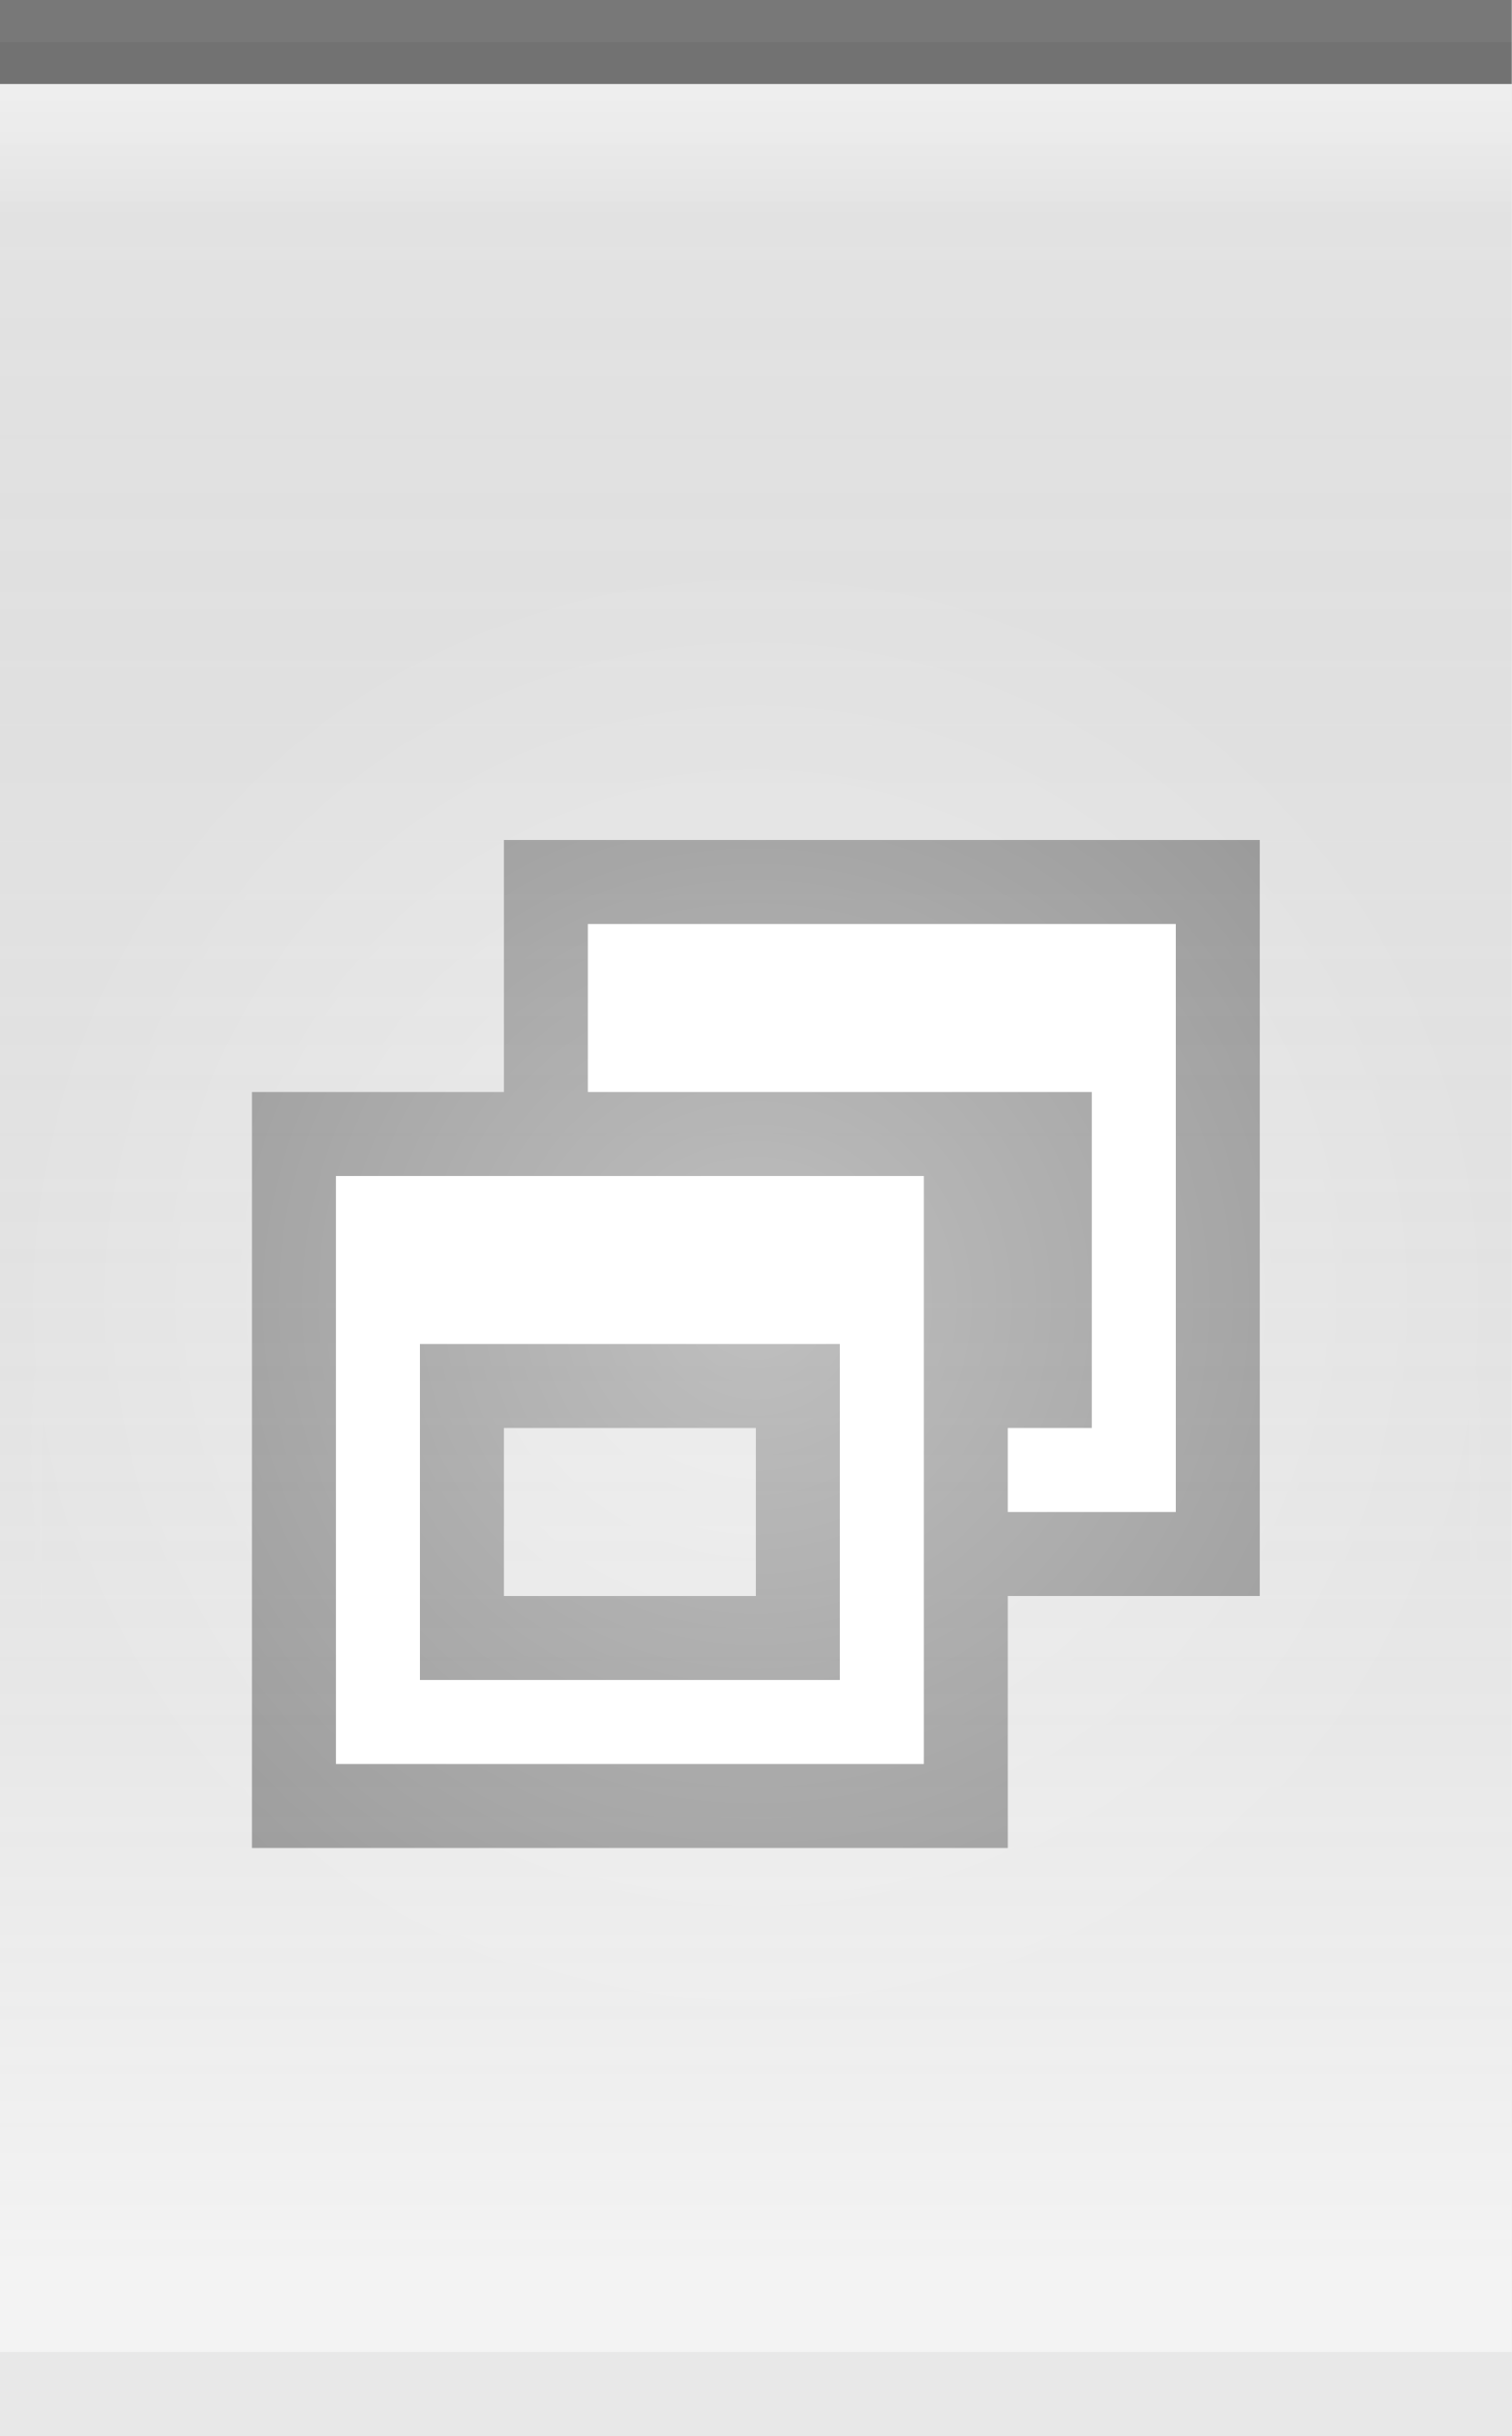
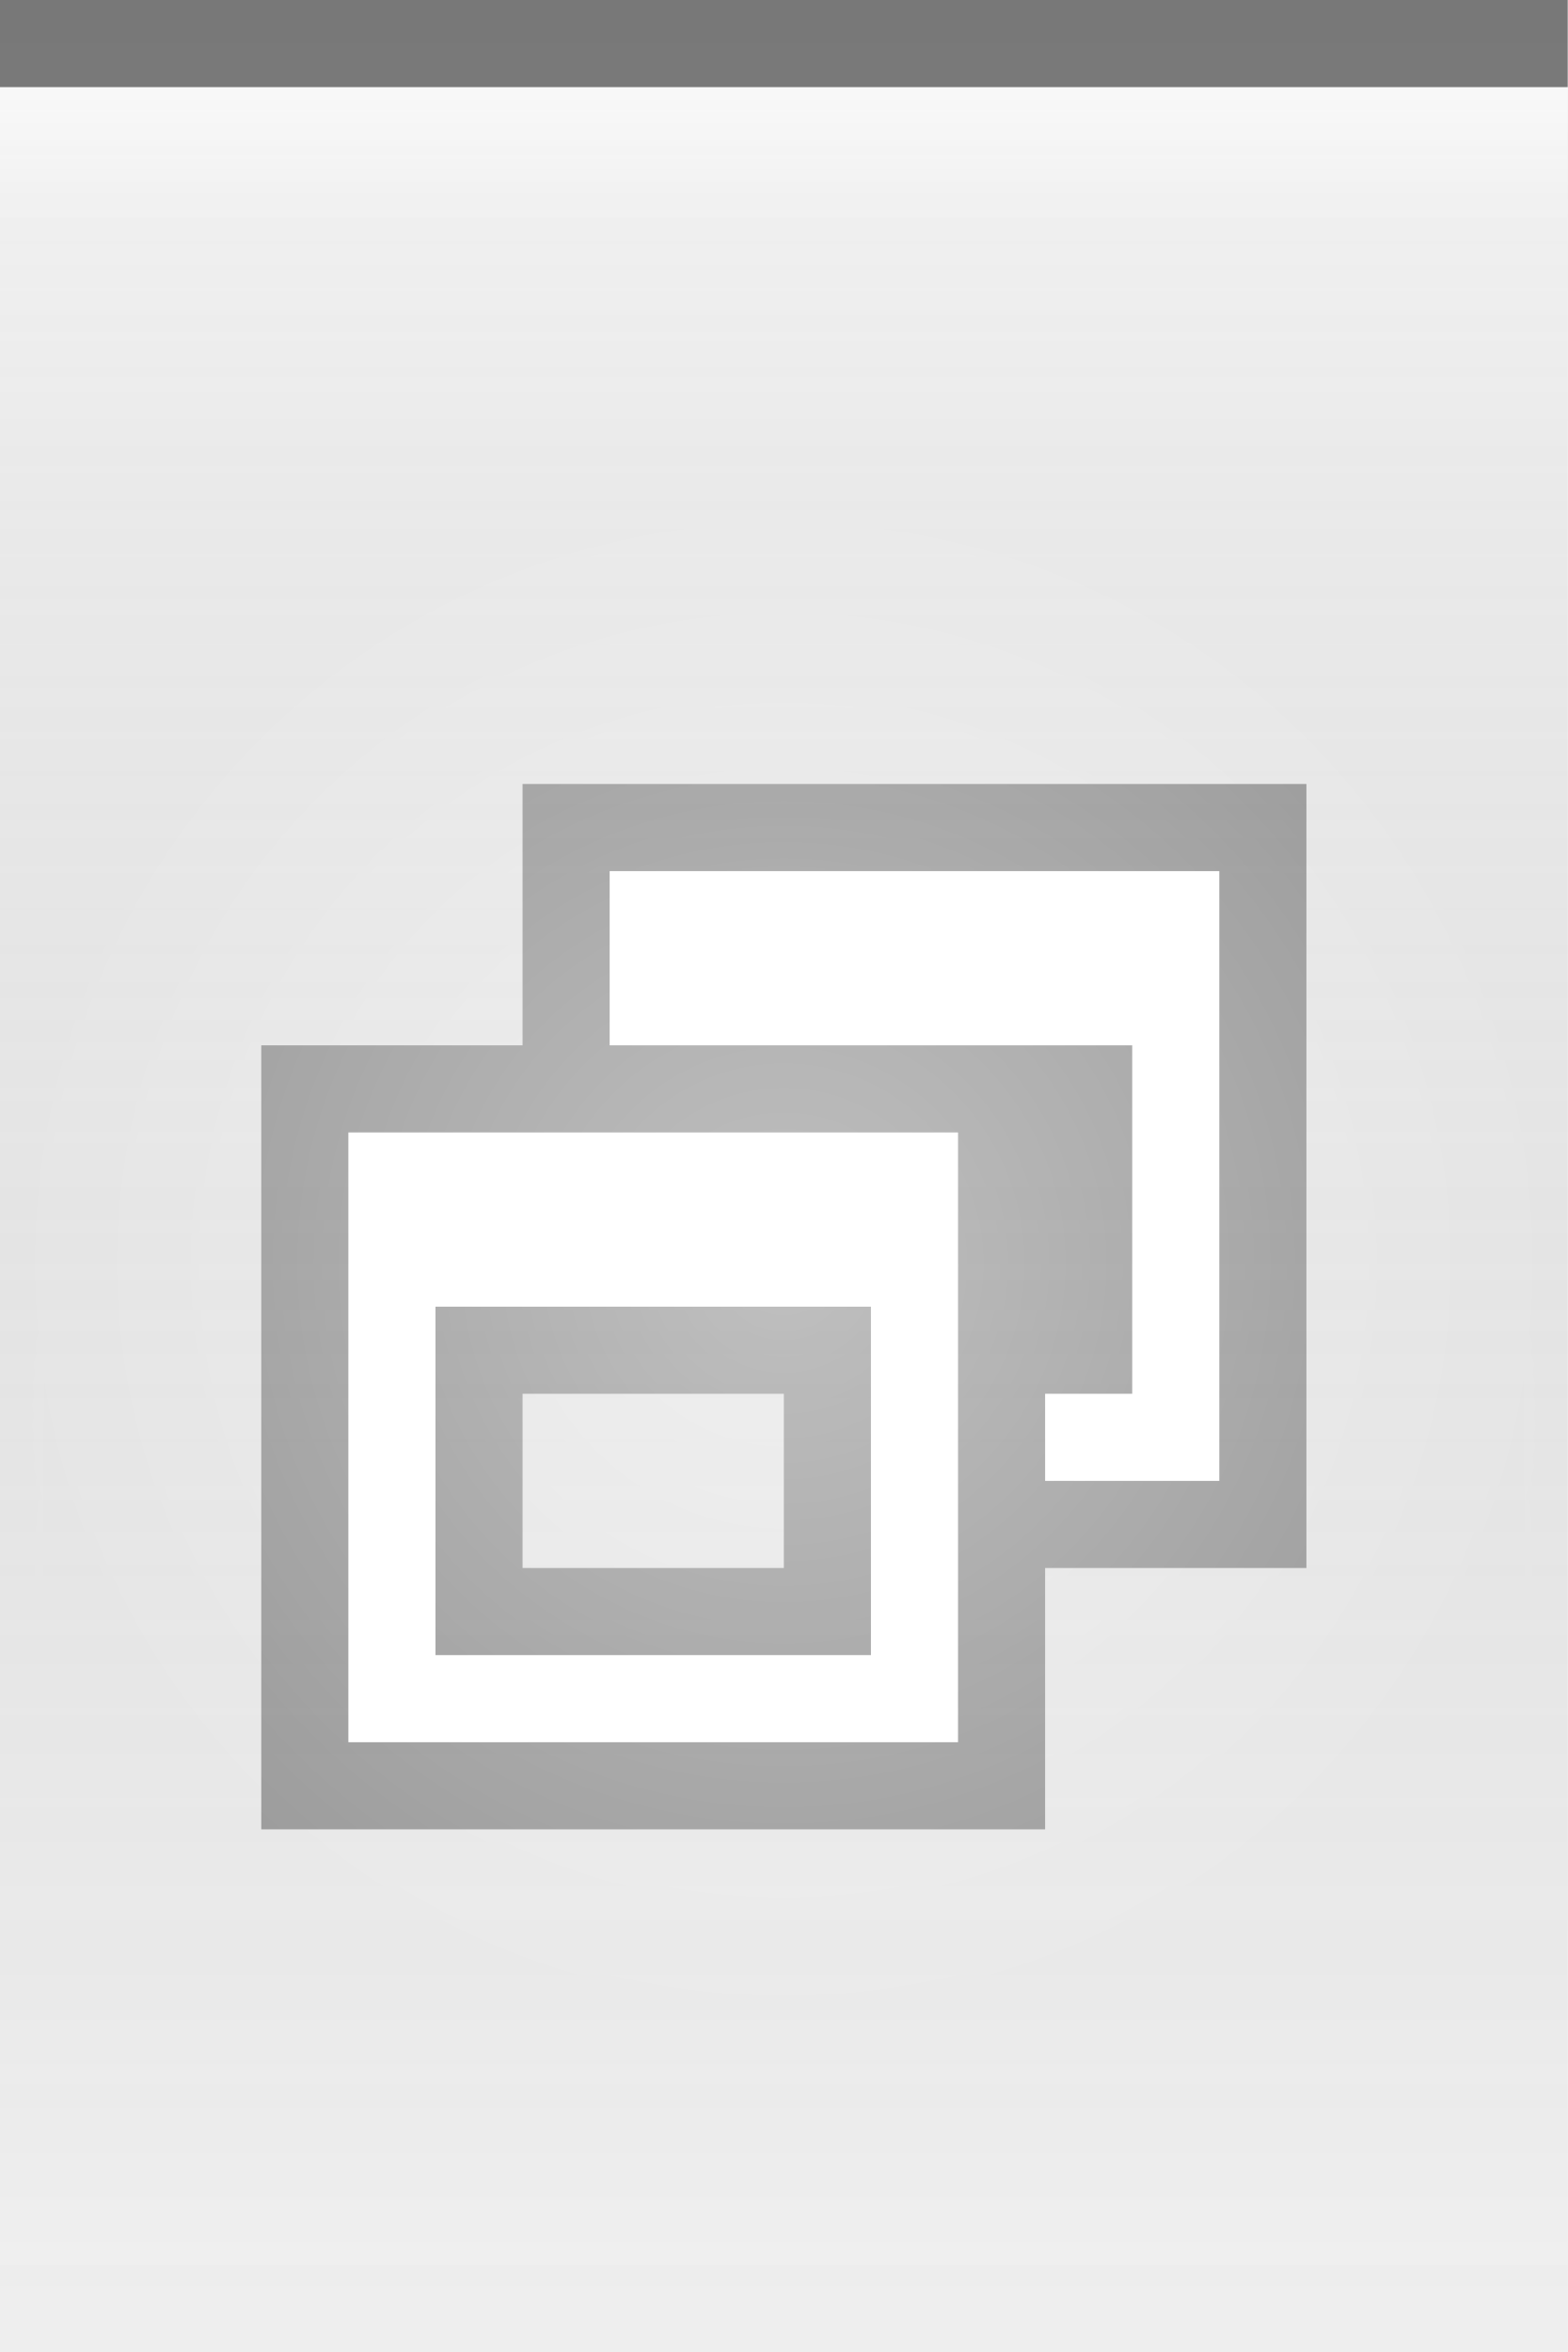
- <svg xmlns="http://www.w3.org/2000/svg" xmlns:xlink="http://www.w3.org/1999/xlink" width="18" height="29" id="svg2" version="1.0">
+ <svg xmlns="http://www.w3.org/2000/svg" xmlns:xlink="http://www.w3.org/1999/xlink" width="18" height="27" id="svg2" version="1.0">
  <defs id="defs4">
    <linearGradient id="linearGradient5873">
      <stop id="stop5875" offset="0" style="stop-color:white;stop-opacity:0.75;" />
      <stop style="stop-color:white;stop-opacity:0;" offset="1" id="stop5877" />
    </linearGradient>
    <linearGradient id="linearGradient5847">
-       <stop style="stop-color:black;stop-opacity:0.05;" offset="0" id="stop5849" />
-       <stop id="stop5851" offset="1" style="stop-color:white;stop-opacity:0.20;" />
+       <stop style="stop-color:white;stop-opacity:0.20;" offset="0" id="stop5849" />
+       <stop id="stop5851" offset="1" style="stop-color:black;stop-opacity:0;" />
    </linearGradient>
-     <linearGradient xlink:href="#linearGradient5847" id="linearGradient6945" gradientUnits="userSpaceOnUse" x1="0" y1="0.5" x2="0" y2="27" gradientTransform="matrix(1.15,0,0,1,0,0)" />
+     <linearGradient xlink:href="#linearGradient5847" id="linearGradient6945" gradientUnits="userSpaceOnUse" x1="0" y1="0.5" x2="0" y2="26.5" gradientTransform="matrix(1.15,0,0,1,0,0)" />
    <linearGradient xlink:href="#linearGradient5873" id="linearGradient6962" x1="0" y1="1" x2="0" y2="8" gradientUnits="userSpaceOnUse" gradientTransform="matrix(1,0,0,0.2,0,1)" />
    <radialGradient xlink:href="#linearGradient5873" id="radialGradient3087" cx="9" cy="12.5" fx="9" fy="12.5" r="9" gradientTransform="matrix(1,0,0,1.0,0,0.5)" gradientUnits="userSpaceOnUse" />
    <radialGradient xlink:href="#linearGradient5873" id="radialGradient3095" cx="9" cy="9" fx="9" fy="9" r="9" gradientTransform="matrix(1,0,0,1.0,0,0.5)" gradientUnits="userSpaceOnUse" />
  </defs>
  <g id="layer2" style="display:inline">
-     <path style="fill:url(#linearGradient6945);fill-opacity:1;fill-rule:evenodd;stroke:none;stroke-width:1;stroke-linecap:square;stroke-linejoin:miter;stroke-miterlimit:4;stroke-dasharray:none;stroke-opacity:1" d="M 0,0.5 L 18,0.5 C 18,0.5 18,29 18,29 L 0,29 L 0,0.5 z " id="path6057" />
+     <path style="fill:url(#linearGradient6945);fill-opacity:1;fill-rule:evenodd;stroke:none;stroke-width:1;stroke-linecap:square;stroke-linejoin:miter;stroke-miterlimit:4;stroke-dasharray:none;stroke-opacity:1" d="M 0,0.5 L 18,0.5 C 18,0.5 18,27 18,27 L 0,27 L 0,0.5 z " id="path6057" />
  </g>
  <g id="layer3">
-     <path style="fill:url(#linearGradient6962);fill-opacity:0.50;fill-rule:evenodd;stroke:none;stroke-width:1px;stroke-linecap:square;stroke-linejoin:miter;stroke-opacity:1" d="M 0,1 L 18,1 C 18,1 18,4 18,4 L 0,4 L 0,3 z " id="path6061" />
+     <path style="fill:url(#linearGradient6962);fill-opacity:0.60;fill-rule:evenodd;stroke:none;stroke-width:1px;stroke-linecap:square;stroke-linejoin:miter;stroke-opacity:1" d="M 0,1 L 18,1 C 18,1 18,4 18,4 L 0,4 L 0,3 z " id="path6061" />
  </g>
  <g id="layer1" style="display:inline">
    <path style="fill:none;fill-opacity:0.50;fill-rule:evenodd;stroke:black;stroke-width:1px;stroke-linecap:square;stroke-linejoin:miter;stroke-opacity:0.50" d="M 0.5,0.5 L 17.5,0.5" id="path6059" />
  </g>
  <g id="g3722">
-     <g style="display:inline" id="g1626" transform="translate(3,10)">
+     <g style="display:inline" id="g1626" transform="translate(3,9)">
      <path id="rect2318" d="M 3,0 L 3,3 L 0,3 L 0,12 L 9,12 L 9,9 L 12,9 L 12,0 L 3,0 z M 3,7 L 6,7 L 6,9 L 3,9 L 3,7 z " style="opacity:0.33;fill:black;fill-opacity:1;stroke:black;stroke-width:0;stroke-linecap:butt;stroke-miterlimit:4;stroke-dasharray:none;stroke-opacity:1;display:inline" />
      <path id="rect2331" d="M 4,1 L 4,3 L 5,3 L 9,3 L 10,3 L 10,7 L 9,7 L 9,8 L 11,8 L 11,1 L 4,1 z " style="opacity:1;fill:white;fill-opacity:1;stroke:black;stroke-width:0;stroke-linecap:butt;stroke-miterlimit:4;stroke-dasharray:none;stroke-opacity:1" />
      <path id="rect2371" d="M 1,4 L 1,11 L 8,11 L 8,4 L 1,4 z M 2,6 L 7,6 L 7,10 L 2,10 L 2,6 z " style="opacity:1;fill:white;fill-opacity:1;stroke:black;stroke-width:0;stroke-linecap:butt;stroke-miterlimit:4;stroke-dasharray:none;stroke-opacity:1" />
    </g>
  </g>
  <g id="layer4">
-     <g id="g1789" transform="translate(0,6)">
-       <rect style="opacity:0.5;fill:url(#radialGradient3095);fill-opacity:1.0;stroke:url(#radialGradient3087);stroke-width:1;stroke-linecap:square;stroke-miterlimit:4;stroke-dasharray:none;stroke-opacity:1" id="rect3079" width="18" height="29" x="0" y="0" />
+     <g id="g1789" transform="translate(0,5)">
+       <rect style="opacity:0.5;fill:url(#radialGradient3095);fill-opacity:1.0;stroke:url(#radialGradient3087);stroke-width:1;stroke-linecap:square;stroke-miterlimit:4;stroke-dasharray:none;stroke-opacity:1" id="rect3079" width="18" height="27" x="0" y="0" />
    </g>
  </g>
  <g id="layer5">
-     <path style="fill:none;fill-opacity:0.50;fill-rule:evenodd;stroke:black;stroke-width:1px;stroke-linecap:square;stroke-linejoin:miter;stroke-opacity:0.05" d="M 0.5,28.5 L 17.5,28.5" id="path6989" />
+     <path style="fill:none;fill-opacity:0.50;fill-rule:evenodd;stroke:black;stroke-width:1px;stroke-linecap:square;stroke-linejoin:miter;stroke-opacity:0.01" d="M 0.5,26.5 L 17.5,26.5" id="path6989" />
  </g>
</svg>
